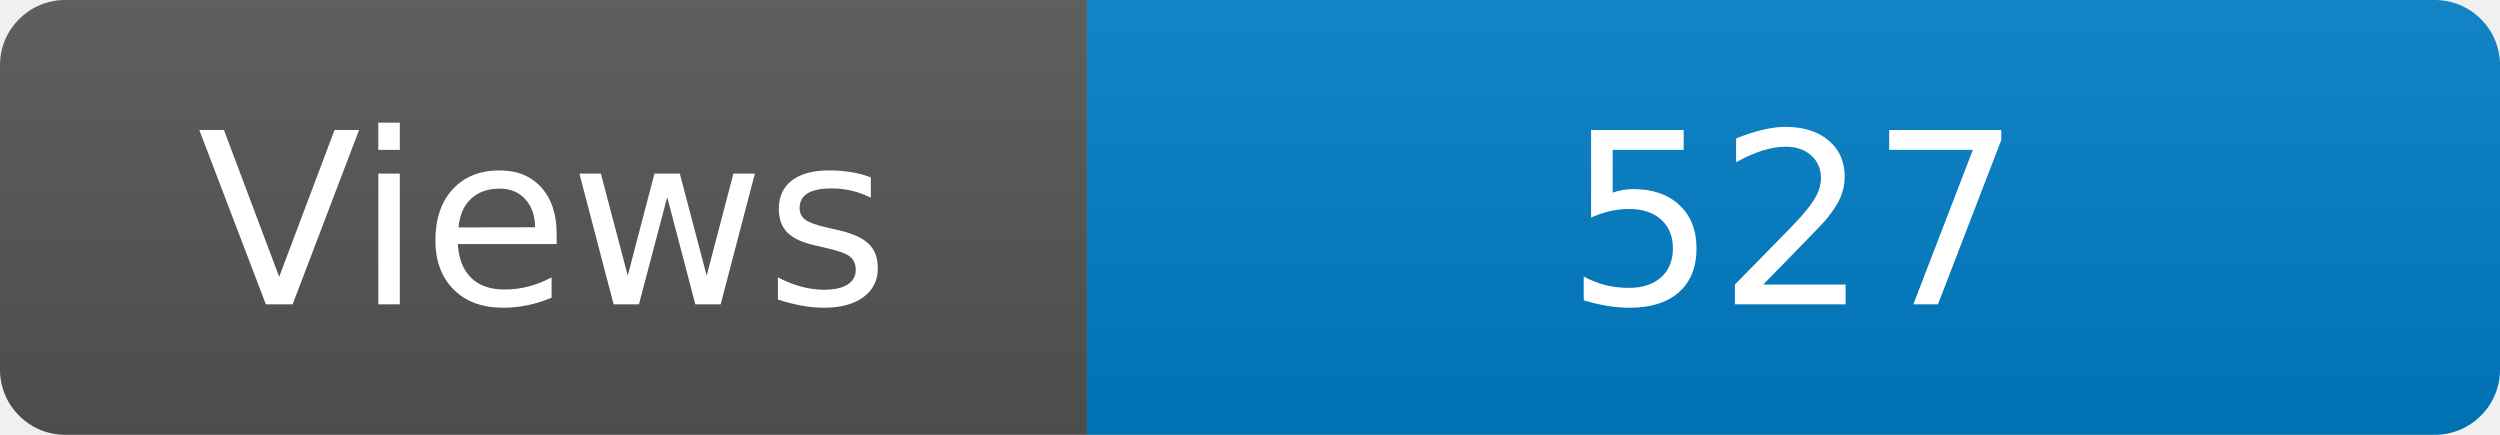
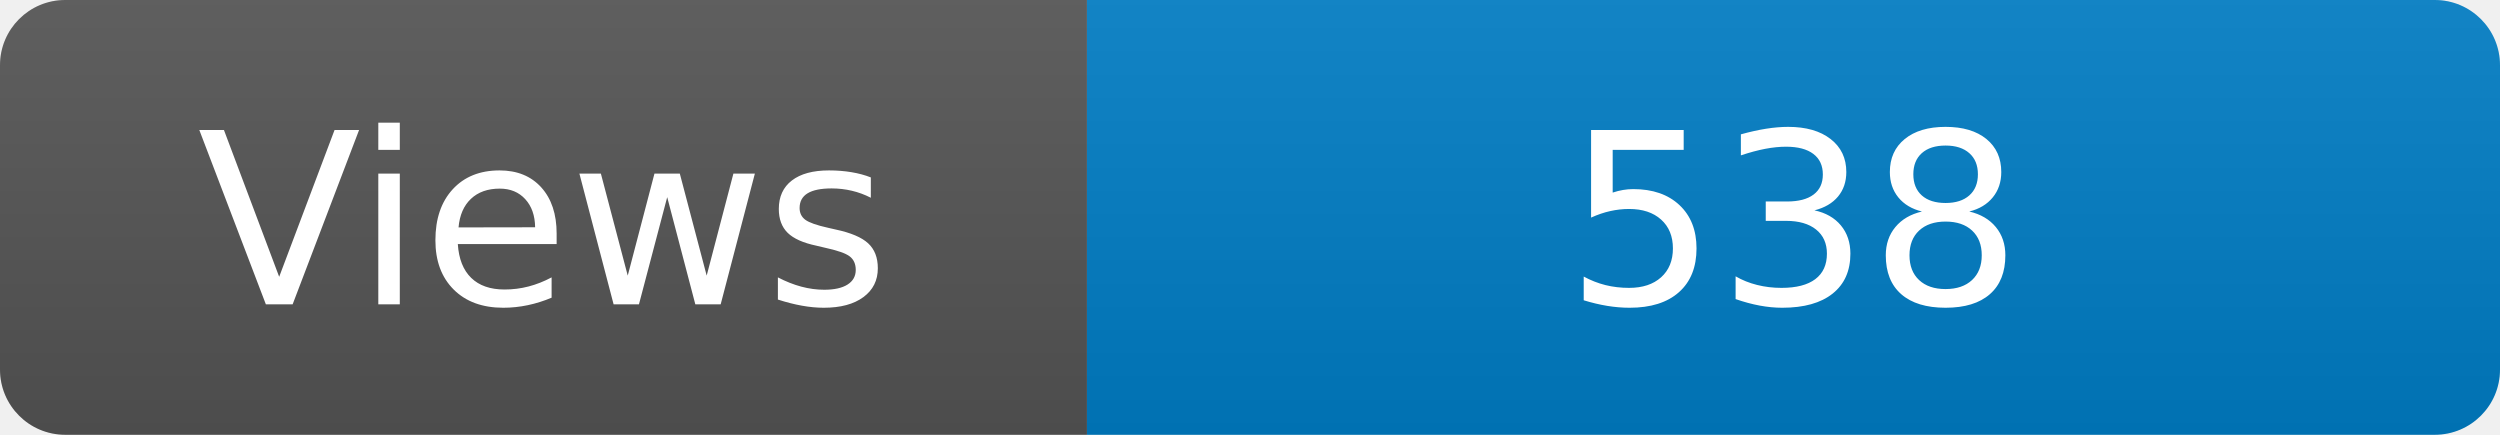
<svg xmlns="http://www.w3.org/2000/svg" width="115" height="20" role="img" aria-label="Maintained?: yes">
  <linearGradient id="s" x2="0" y2="100%">
    <stop offset="0" stop-color="#bbb" stop-opacity=".1" />
    <stop offset="1" stop-opacity=".1" />
  </linearGradient>
  <clipPath id="r">
    <rect width="115" height="20" rx="3" fill="#fff" />
  </clipPath>
  <g clip-path="url(#r)">
    <rect width="50" height="20" fill="#555" />
    <rect x="50" width="160" height="20" fill="#007ec6" />
    <rect width="115" height="20" fill="url(#s)" />
  </g>
  <g fill="#fff" text-anchor="middle" font-family="Verdana,Geneva,DejaVu Sans,sans-serif" font-size="110">
    <text x="250" y="140" transform="scale(.1)" fill="#fff">Views</text>
-     <text x="825" y="140" transform="scale(.1)" fill="#fff">527</text>
+     <text x="825" y="140" transform="scale(.1)" fill="#fff">538</text>
  </g>
</svg>
